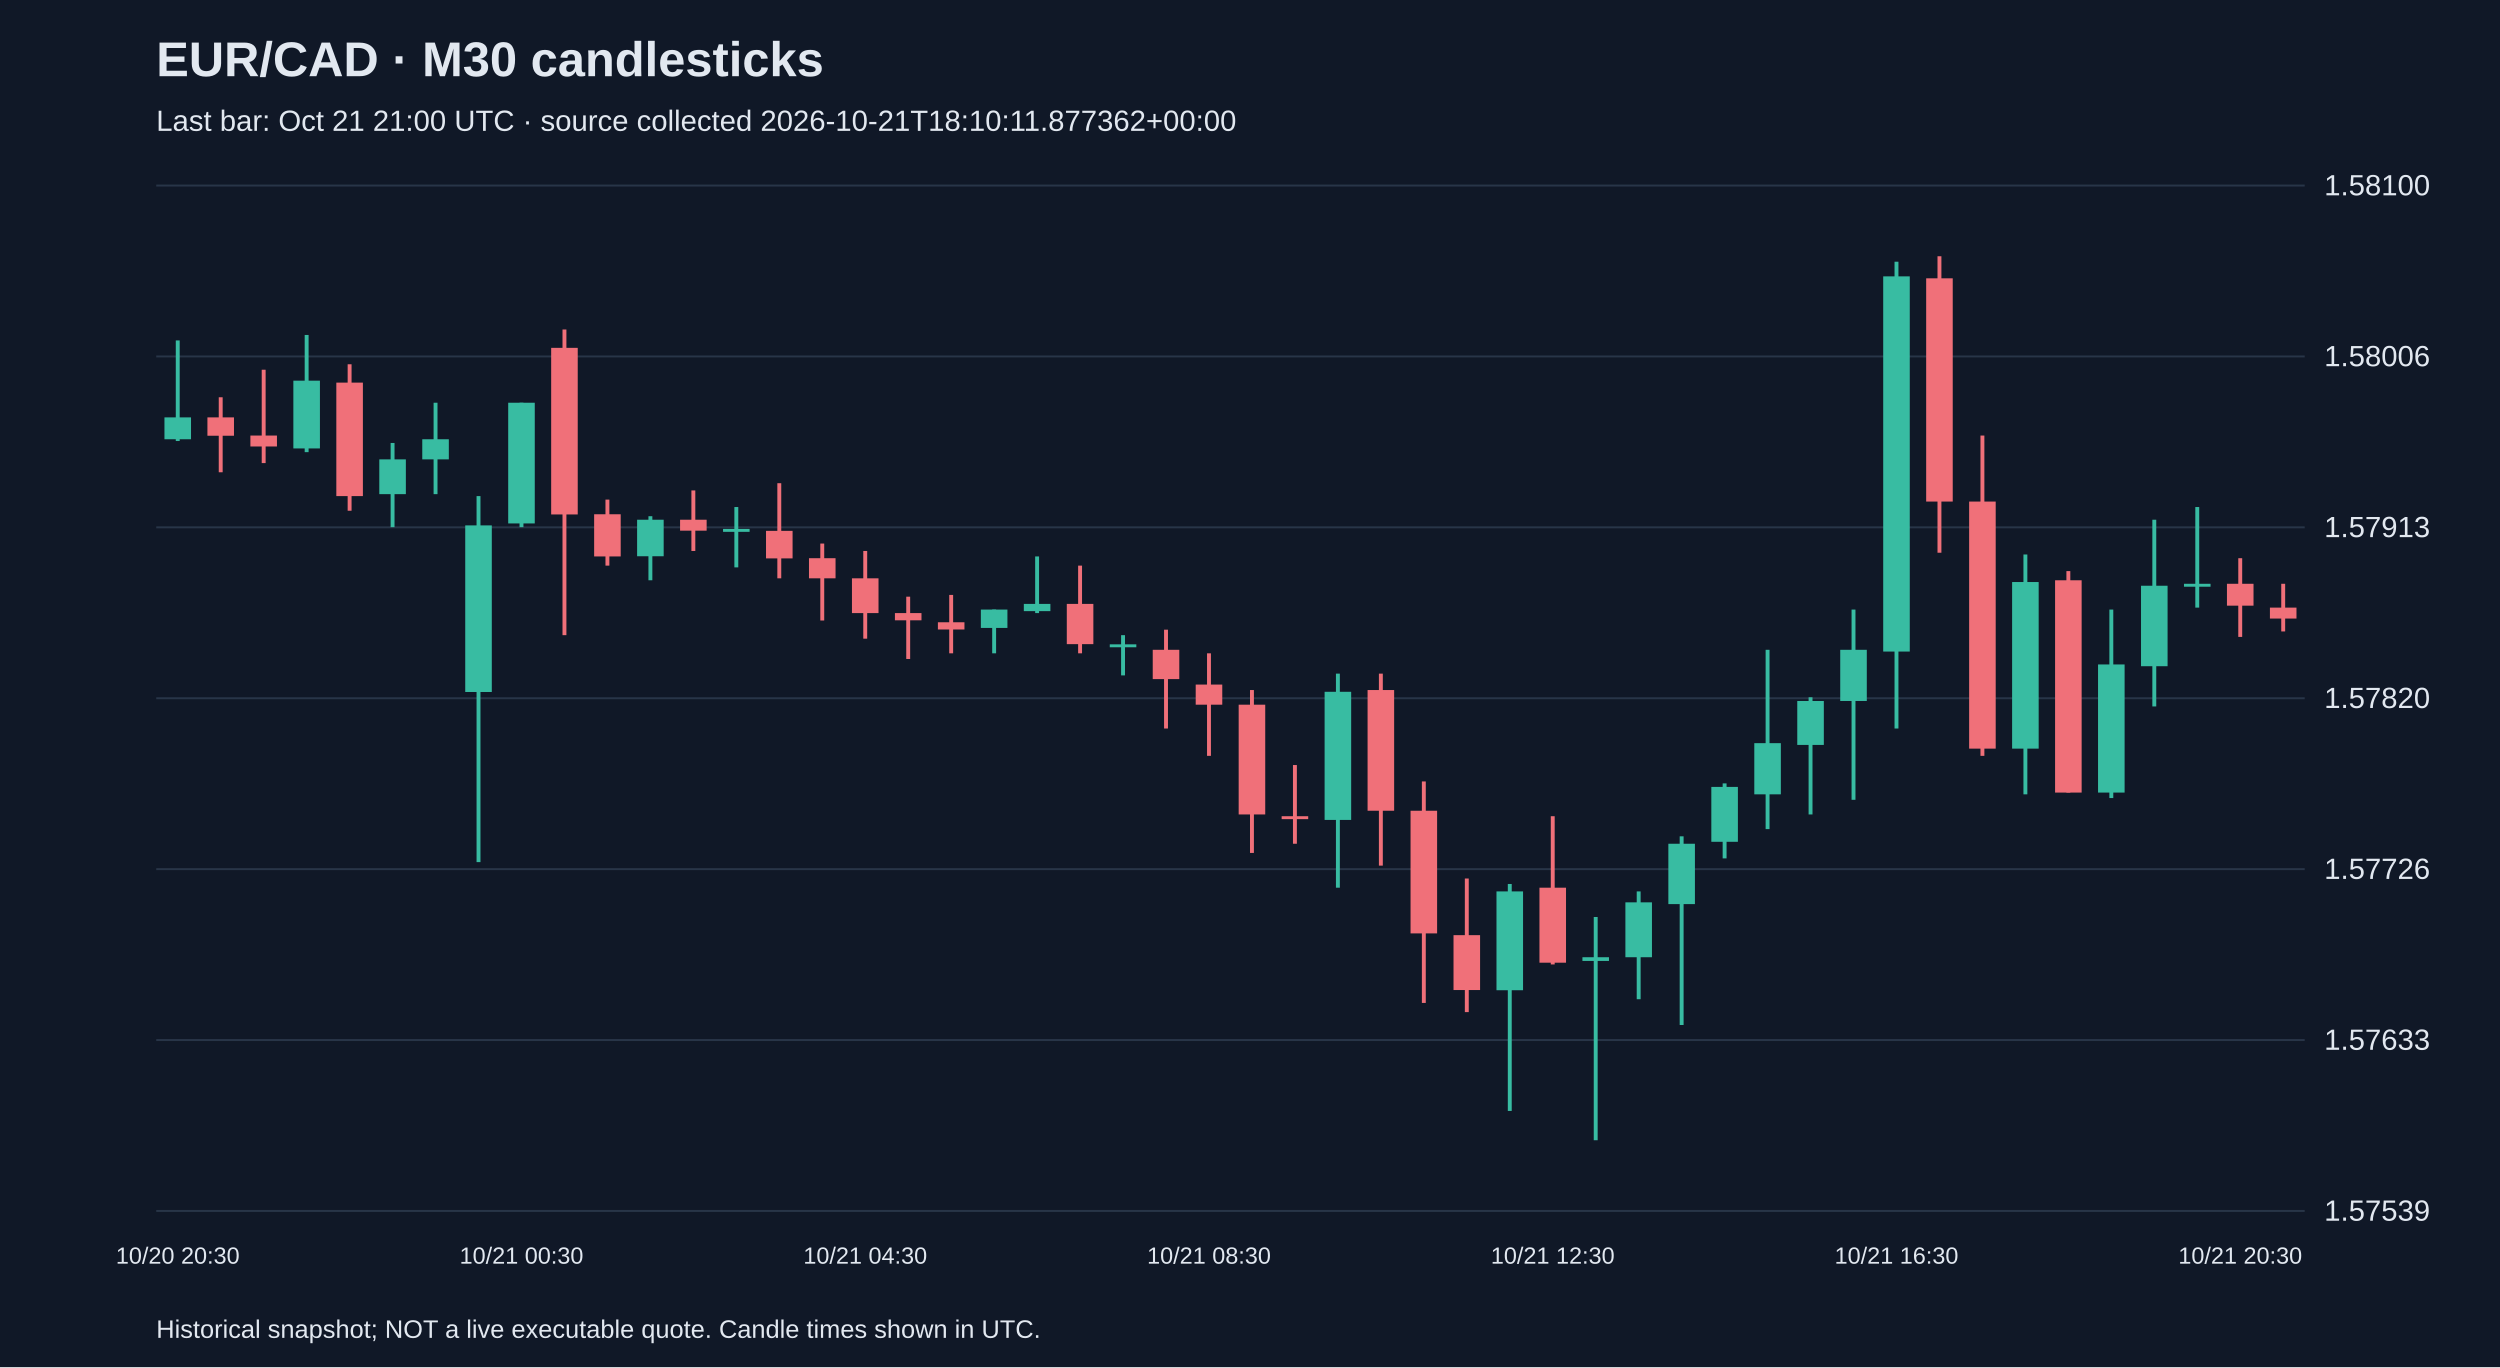
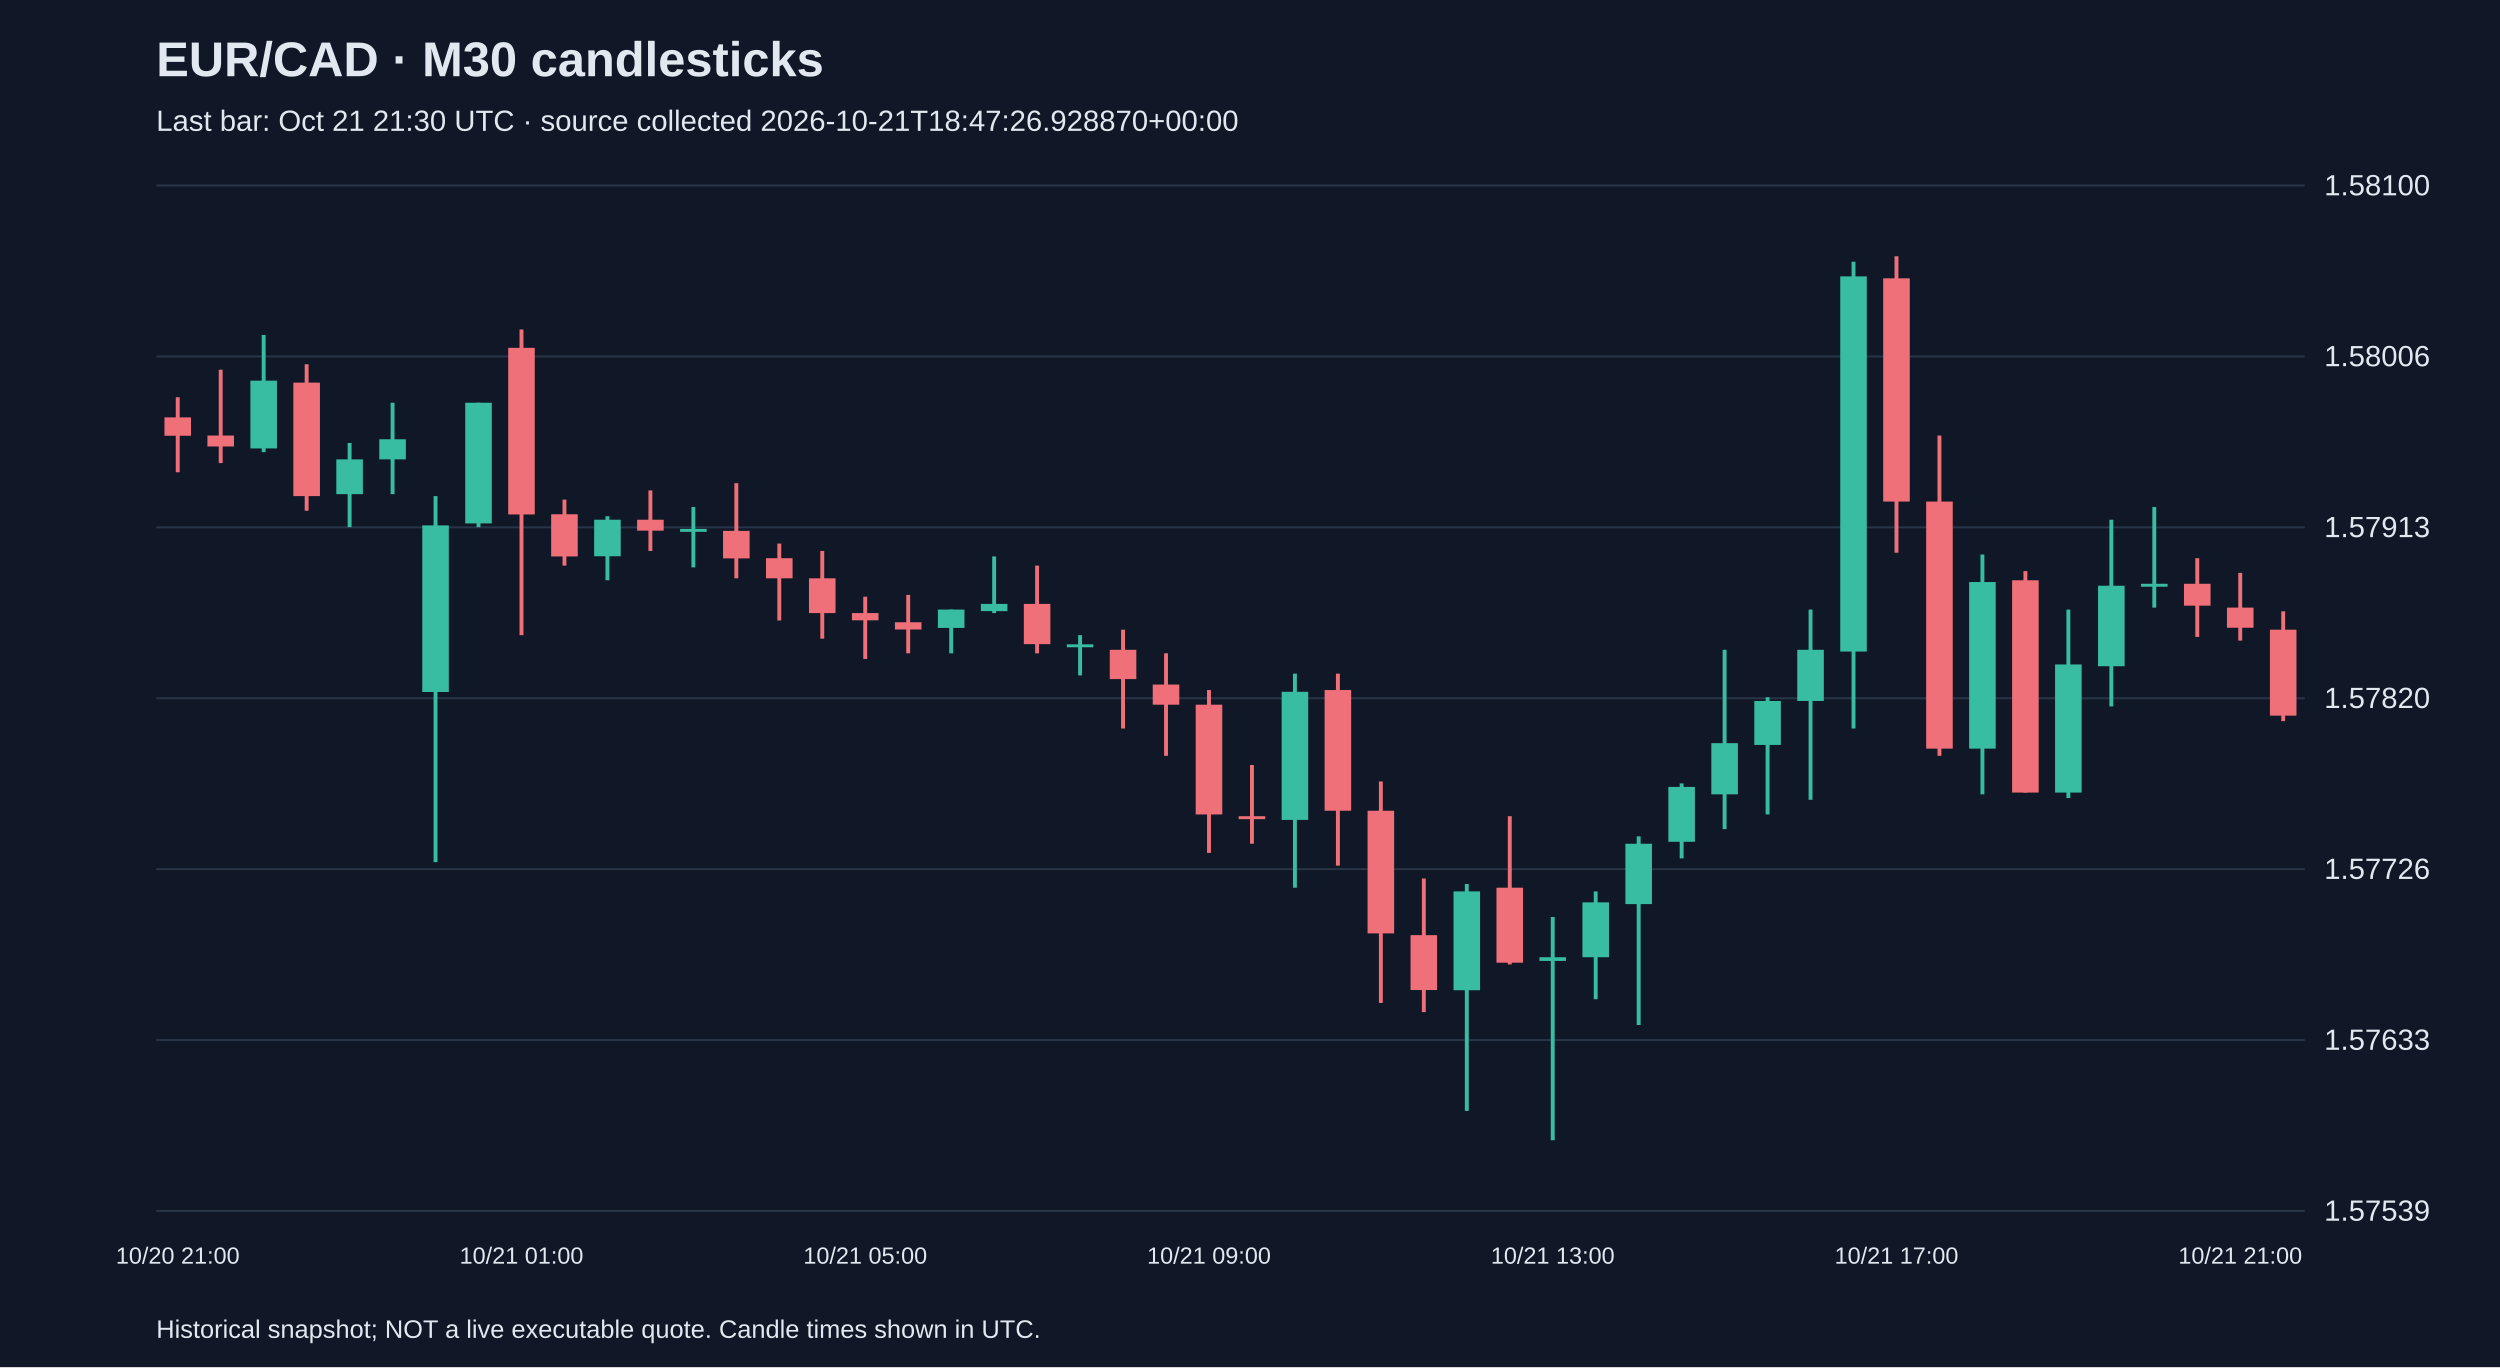
<svg xmlns="http://www.w3.org/2000/svg" viewBox="0 0 1280 700">
  <rect width="100%" height="100%" fill="#101827" />
  <style>text{font-family:Arial,sans-serif;fill:#e2e8f0}</style>
  <text x="80" y="39" font-size="25" font-weight="bold">EUR/CAD · M30 candlesticks</text>
-   <text x="80" y="67" font-size="15" fill="#a6b1c5">Last bar: Oct 21 21:00 UTC · source collected 2026-10-21T18:10:11.877362+00:00</text>
+   <text x="80" y="67" font-size="15" fill="#a6b1c5">Last bar: Oct 21 21:30 UTC · source collected 2026-10-21T18:47:26.928870+00:00</text>
  <line x1="80" y1="620.0" x2="1180" y2="620.0" stroke="#283548" />
  <text x="1190" y="625.0" font-size="15">1.57539</text>
  <line x1="80" y1="532.5" x2="1180" y2="532.5" stroke="#283548" />
  <text x="1190" y="537.5" font-size="15">1.57633</text>
  <line x1="80" y1="445.0" x2="1180" y2="445.0" stroke="#283548" />
  <text x="1190" y="450.0" font-size="15">1.57726</text>
  <line x1="80" y1="357.5" x2="1180" y2="357.5" stroke="#283548" />
  <text x="1190" y="362.5" font-size="15">1.57820</text>
  <line x1="80" y1="270.0" x2="1180" y2="270.0" stroke="#283548" />
  <text x="1190" y="275.0" font-size="15">1.57913</text>
  <line x1="80" y1="182.5" x2="1180" y2="182.5" stroke="#283548" />
  <text x="1190" y="187.5" font-size="15">1.58006</text>
  <line x1="80" y1="95.0" x2="1180" y2="95.0" stroke="#283548" />
  <text x="1190" y="100.0" font-size="15">1.58100</text>
-   <line x1="91.0" y1="174.3" x2="91.0" y2="225.8" stroke="#38bca2" stroke-width="2" />
-   <rect x="84.2" y="213.7" width="13.6" height="11.2" fill="#38bca2" />
-   <text x="91.0" y="647" text-anchor="middle" font-size="12">10/20 20:30</text>
-   <line x1="113.0" y1="203.4" x2="113.0" y2="241.8" stroke="#f07079" stroke-width="2" />
-   <rect x="106.2" y="213.7" width="13.6" height="9.4" fill="#f07079" />
-   <line x1="135.0" y1="189.3" x2="135.0" y2="237.1" stroke="#f07079" stroke-width="2" />
-   <rect x="128.2" y="223.0" width="13.6" height="5.6" fill="#f07079" />
-   <line x1="157.0" y1="171.5" x2="157.0" y2="231.5" stroke="#38bca2" stroke-width="2" />
-   <rect x="150.2" y="194.9" width="13.6" height="34.7" fill="#38bca2" />
-   <line x1="179.0" y1="186.5" x2="179.0" y2="261.5" stroke="#f07079" stroke-width="2" />
-   <rect x="172.2" y="195.9" width="13.6" height="58.1" fill="#f07079" />
-   <line x1="201.0" y1="226.8" x2="201.0" y2="269.9" stroke="#38bca2" stroke-width="2" />
-   <rect x="194.2" y="235.2" width="13.6" height="17.8" fill="#38bca2" />
-   <line x1="223.0" y1="206.2" x2="223.0" y2="253.0" stroke="#38bca2" stroke-width="2" />
-   <rect x="216.2" y="224.9" width="13.6" height="10.3" fill="#38bca2" />
-   <line x1="245.0" y1="254.0" x2="245.0" y2="441.4" stroke="#38bca2" stroke-width="2" />
-   <rect x="238.2" y="269.0" width="13.6" height="85.3" fill="#38bca2" />
-   <line x1="267.0" y1="206.2" x2="267.0" y2="269.9" stroke="#38bca2" stroke-width="2" />
-   <rect x="260.2" y="206.2" width="13.6" height="61.8" fill="#38bca2" />
-   <text x="267.0" y="647" text-anchor="middle" font-size="12">10/21 00:30</text>
-   <line x1="289.0" y1="168.7" x2="289.0" y2="325.2" stroke="#f07079" stroke-width="2" />
-   <rect x="282.2" y="178.1" width="13.6" height="85.3" fill="#f07079" />
-   <line x1="311.0" y1="255.8" x2="311.0" y2="289.6" stroke="#f07079" stroke-width="2" />
-   <rect x="304.2" y="263.3" width="13.6" height="21.6" fill="#f07079" />
-   <line x1="333.0" y1="264.3" x2="333.0" y2="297.1" stroke="#38bca2" stroke-width="2" />
-   <rect x="326.2" y="266.1" width="13.6" height="18.7" fill="#38bca2" />
-   <line x1="355.0" y1="251.1" x2="355.0" y2="282.1" stroke="#f07079" stroke-width="2" />
-   <rect x="348.2" y="266.1" width="13.6" height="5.6" fill="#f07079" />
-   <line x1="377.0" y1="259.6" x2="377.0" y2="290.5" stroke="#38bca2" stroke-width="2" />
-   <rect x="370.2" y="270.8" width="13.6" height="1.5" fill="#38bca2" />
-   <line x1="399.0" y1="247.4" x2="399.0" y2="296.1" stroke="#f07079" stroke-width="2" />
-   <rect x="392.2" y="271.8" width="13.6" height="14.1" fill="#f07079" />
-   <line x1="421.0" y1="278.3" x2="421.0" y2="317.7" stroke="#f07079" stroke-width="2" />
-   <rect x="414.2" y="285.8" width="13.6" height="10.3" fill="#f07079" />
-   <line x1="443.0" y1="282.1" x2="443.0" y2="327.0" stroke="#f07079" stroke-width="2" />
-   <rect x="436.2" y="296.1" width="13.6" height="17.8" fill="#f07079" />
-   <text x="443.0" y="647" text-anchor="middle" font-size="12">10/21 04:30</text>
-   <line x1="465.0" y1="305.5" x2="465.0" y2="337.4" stroke="#f07079" stroke-width="2" />
-   <rect x="458.2" y="313.9" width="13.6" height="3.7" fill="#f07079" />
-   <line x1="487.0" y1="304.6" x2="487.0" y2="334.5" stroke="#f07079" stroke-width="2" />
-   <rect x="480.2" y="318.6" width="13.6" height="3.7" fill="#f07079" />
-   <line x1="509.0" y1="312.1" x2="509.0" y2="334.5" stroke="#38bca2" stroke-width="2" />
-   <rect x="502.2" y="312.1" width="13.6" height="9.4" fill="#38bca2" />
-   <line x1="531.0" y1="284.9" x2="531.0" y2="313.9" stroke="#38bca2" stroke-width="2" />
-   <rect x="524.2" y="309.2" width="13.6" height="3.7" fill="#38bca2" />
-   <line x1="553.0" y1="289.6" x2="553.0" y2="334.5" stroke="#f07079" stroke-width="2" />
-   <rect x="546.2" y="309.2" width="13.6" height="20.6" fill="#f07079" />
-   <line x1="575.0" y1="325.2" x2="575.0" y2="345.8" stroke="#38bca2" stroke-width="2" />
-   <rect x="568.2" y="329.9" width="13.6" height="1.5" fill="#38bca2" />
-   <line x1="597.0" y1="322.4" x2="597.0" y2="373.0" stroke="#f07079" stroke-width="2" />
-   <rect x="590.2" y="332.7" width="13.6" height="15.0" fill="#f07079" />
-   <line x1="619.0" y1="334.5" x2="619.0" y2="387.0" stroke="#f07079" stroke-width="2" />
-   <rect x="612.2" y="350.5" width="13.6" height="10.3" fill="#f07079" />
-   <text x="619.0" y="647" text-anchor="middle" font-size="12">10/21 08:30</text>
-   <line x1="641.0" y1="353.3" x2="641.0" y2="436.7" stroke="#f07079" stroke-width="2" />
-   <rect x="634.2" y="360.8" width="13.6" height="56.2" fill="#f07079" />
-   <line x1="663.0" y1="391.7" x2="663.0" y2="432.0" stroke="#f07079" stroke-width="2" />
-   <rect x="656.2" y="417.9" width="13.6" height="1.5" fill="#f07079" />
-   <line x1="685.0" y1="344.9" x2="685.0" y2="454.5" stroke="#38bca2" stroke-width="2" />
-   <rect x="678.2" y="354.2" width="13.6" height="65.6" fill="#38bca2" />
-   <line x1="707.0" y1="344.9" x2="707.0" y2="443.2" stroke="#f07079" stroke-width="2" />
-   <rect x="700.2" y="353.3" width="13.6" height="61.8" fill="#f07079" />
-   <line x1="729.0" y1="400.1" x2="729.0" y2="513.5" stroke="#f07079" stroke-width="2" />
-   <rect x="722.2" y="415.1" width="13.6" height="62.8" fill="#f07079" />
-   <line x1="751.0" y1="449.8" x2="751.0" y2="518.2" stroke="#f07079" stroke-width="2" />
-   <rect x="744.2" y="478.8" width="13.6" height="28.1" fill="#f07079" />
-   <line x1="773.0" y1="452.6" x2="773.0" y2="568.8" stroke="#38bca2" stroke-width="2" />
-   <rect x="766.2" y="456.4" width="13.6" height="50.6" fill="#38bca2" />
-   <line x1="795.0" y1="417.9" x2="795.0" y2="493.8" stroke="#f07079" stroke-width="2" />
-   <rect x="788.2" y="454.5" width="13.6" height="38.4" fill="#f07079" />
-   <text x="795.0" y="647" text-anchor="middle" font-size="12">10/21 12:30</text>
-   <line x1="817.0" y1="469.5" x2="817.0" y2="583.8" stroke="#38bca2" stroke-width="2" />
-   <rect x="810.2" y="490.1" width="13.6" height="1.9" fill="#38bca2" />
-   <line x1="839.0" y1="456.4" x2="839.0" y2="511.6" stroke="#38bca2" stroke-width="2" />
-   <rect x="832.2" y="462.0" width="13.6" height="28.1" fill="#38bca2" />
-   <line x1="861.0" y1="428.2" x2="861.0" y2="524.8" stroke="#38bca2" stroke-width="2" />
-   <rect x="854.2" y="432.0" width="13.6" height="30.9" fill="#38bca2" />
-   <line x1="883.0" y1="401.1" x2="883.0" y2="439.5" stroke="#38bca2" stroke-width="2" />
-   <rect x="876.2" y="402.9" width="13.6" height="28.1" fill="#38bca2" />
-   <line x1="905.0" y1="332.7" x2="905.0" y2="424.5" stroke="#38bca2" stroke-width="2" />
-   <rect x="898.2" y="380.5" width="13.6" height="26.2" fill="#38bca2" />
-   <line x1="927.0" y1="357.0" x2="927.0" y2="417.0" stroke="#38bca2" stroke-width="2" />
-   <rect x="920.2" y="358.9" width="13.6" height="22.5" fill="#38bca2" />
-   <line x1="949.0" y1="312.1" x2="949.0" y2="409.5" stroke="#38bca2" stroke-width="2" />
-   <rect x="942.2" y="332.7" width="13.6" height="26.2" fill="#38bca2" />
-   <line x1="971.0" y1="134.0" x2="971.0" y2="373.0" stroke="#38bca2" stroke-width="2" />
-   <rect x="964.2" y="141.5" width="13.6" height="192.1" fill="#38bca2" />
-   <text x="971.0" y="647" text-anchor="middle" font-size="12">10/21 16:30</text>
-   <line x1="993.0" y1="131.2" x2="993.0" y2="283.0" stroke="#f07079" stroke-width="2" />
-   <rect x="986.2" y="142.5" width="13.6" height="114.3" fill="#f07079" />
-   <line x1="1015.0" y1="223.0" x2="1015.0" y2="387.0" stroke="#f07079" stroke-width="2" />
-   <rect x="1008.2" y="256.8" width="13.6" height="126.5" fill="#f07079" />
-   <line x1="1037.0" y1="283.9" x2="1037.0" y2="406.7" stroke="#38bca2" stroke-width="2" />
-   <rect x="1030.2" y="298.0" width="13.6" height="85.3" fill="#38bca2" />
-   <line x1="1059.0" y1="292.4" x2="1059.0" y2="405.8" stroke="#f07079" stroke-width="2" />
-   <rect x="1052.2" y="297.1" width="13.6" height="108.7" fill="#f07079" />
-   <line x1="1081.0" y1="312.1" x2="1081.0" y2="408.6" stroke="#38bca2" stroke-width="2" />
-   <rect x="1074.2" y="340.2" width="13.6" height="65.6" fill="#38bca2" />
-   <line x1="1103.0" y1="266.1" x2="1103.0" y2="361.7" stroke="#38bca2" stroke-width="2" />
-   <rect x="1096.2" y="299.9" width="13.6" height="41.2" fill="#38bca2" />
-   <line x1="1125.0" y1="259.6" x2="1125.0" y2="311.1" stroke="#38bca2" stroke-width="2" />
-   <rect x="1118.2" y="298.9" width="13.6" height="1.5" fill="#38bca2" />
-   <line x1="1147.0" y1="285.8" x2="1147.0" y2="326.1" stroke="#f07079" stroke-width="2" />
-   <rect x="1140.2" y="298.9" width="13.6" height="11.2" fill="#f07079" />
-   <text x="1147.0" y="647" text-anchor="middle" font-size="12">10/21 20:30</text>
-   <line x1="1169.0" y1="298.9" x2="1169.0" y2="323.3" stroke="#f07079" stroke-width="2" />
-   <rect x="1162.2" y="311.1" width="13.6" height="5.6" fill="#f07079" />
+   <line x1="91.0" y1="203.4" x2="91.0" y2="241.8" stroke="#f07079" stroke-width="2" />
+   <rect x="84.2" y="213.7" width="13.6" height="9.4" fill="#f07079" />
+   <text x="91.0" y="647" text-anchor="middle" font-size="12">10/20 21:00</text>
+   <line x1="113.0" y1="189.3" x2="113.0" y2="237.1" stroke="#f07079" stroke-width="2" />
+   <rect x="106.2" y="223.0" width="13.6" height="5.6" fill="#f07079" />
+   <line x1="135.0" y1="171.5" x2="135.0" y2="231.5" stroke="#38bca2" stroke-width="2" />
+   <rect x="128.2" y="194.9" width="13.6" height="34.7" fill="#38bca2" />
+   <line x1="157.0" y1="186.5" x2="157.0" y2="261.5" stroke="#f07079" stroke-width="2" />
+   <rect x="150.2" y="195.9" width="13.6" height="58.1" fill="#f07079" />
+   <line x1="179.0" y1="226.8" x2="179.0" y2="269.9" stroke="#38bca2" stroke-width="2" />
+   <rect x="172.2" y="235.2" width="13.6" height="17.8" fill="#38bca2" />
+   <line x1="201.0" y1="206.2" x2="201.0" y2="253.0" stroke="#38bca2" stroke-width="2" />
+   <rect x="194.2" y="224.9" width="13.6" height="10.3" fill="#38bca2" />
+   <line x1="223.0" y1="254.0" x2="223.0" y2="441.4" stroke="#38bca2" stroke-width="2" />
+   <rect x="216.2" y="269.0" width="13.6" height="85.3" fill="#38bca2" />
+   <line x1="245.0" y1="206.2" x2="245.0" y2="269.9" stroke="#38bca2" stroke-width="2" />
+   <rect x="238.2" y="206.2" width="13.6" height="61.8" fill="#38bca2" />
+   <line x1="267.0" y1="168.7" x2="267.0" y2="325.2" stroke="#f07079" stroke-width="2" />
+   <rect x="260.2" y="178.1" width="13.6" height="85.3" fill="#f07079" />
+   <text x="267.0" y="647" text-anchor="middle" font-size="12">10/21 01:00</text>
+   <line x1="289.0" y1="255.8" x2="289.0" y2="289.6" stroke="#f07079" stroke-width="2" />
+   <rect x="282.2" y="263.3" width="13.6" height="21.6" fill="#f07079" />
+   <line x1="311.0" y1="264.3" x2="311.0" y2="297.1" stroke="#38bca2" stroke-width="2" />
+   <rect x="304.2" y="266.1" width="13.6" height="18.7" fill="#38bca2" />
+   <line x1="333.0" y1="251.1" x2="333.0" y2="282.1" stroke="#f07079" stroke-width="2" />
+   <rect x="326.2" y="266.1" width="13.6" height="5.6" fill="#f07079" />
+   <line x1="355.0" y1="259.6" x2="355.0" y2="290.5" stroke="#38bca2" stroke-width="2" />
+   <rect x="348.2" y="270.8" width="13.6" height="1.5" fill="#38bca2" />
+   <line x1="377.0" y1="247.4" x2="377.0" y2="296.1" stroke="#f07079" stroke-width="2" />
+   <rect x="370.2" y="271.8" width="13.6" height="14.1" fill="#f07079" />
+   <line x1="399.0" y1="278.3" x2="399.0" y2="317.7" stroke="#f07079" stroke-width="2" />
+   <rect x="392.2" y="285.8" width="13.6" height="10.3" fill="#f07079" />
+   <line x1="421.0" y1="282.1" x2="421.0" y2="327.0" stroke="#f07079" stroke-width="2" />
+   <rect x="414.2" y="296.1" width="13.6" height="17.8" fill="#f07079" />
+   <line x1="443.0" y1="305.5" x2="443.0" y2="337.4" stroke="#f07079" stroke-width="2" />
+   <rect x="436.2" y="313.9" width="13.6" height="3.7" fill="#f07079" />
+   <text x="443.0" y="647" text-anchor="middle" font-size="12">10/21 05:00</text>
+   <line x1="465.0" y1="304.6" x2="465.0" y2="334.5" stroke="#f07079" stroke-width="2" />
+   <rect x="458.2" y="318.6" width="13.6" height="3.7" fill="#f07079" />
+   <line x1="487.0" y1="312.1" x2="487.0" y2="334.5" stroke="#38bca2" stroke-width="2" />
+   <rect x="480.2" y="312.1" width="13.6" height="9.4" fill="#38bca2" />
+   <line x1="509.0" y1="284.9" x2="509.0" y2="313.9" stroke="#38bca2" stroke-width="2" />
+   <rect x="502.2" y="309.2" width="13.6" height="3.7" fill="#38bca2" />
+   <line x1="531.0" y1="289.6" x2="531.0" y2="334.5" stroke="#f07079" stroke-width="2" />
+   <rect x="524.2" y="309.2" width="13.6" height="20.6" fill="#f07079" />
+   <line x1="553.0" y1="325.2" x2="553.0" y2="345.8" stroke="#38bca2" stroke-width="2" />
+   <rect x="546.2" y="329.9" width="13.6" height="1.5" fill="#38bca2" />
+   <line x1="575.0" y1="322.4" x2="575.0" y2="373.0" stroke="#f07079" stroke-width="2" />
+   <rect x="568.2" y="332.7" width="13.6" height="15.0" fill="#f07079" />
+   <line x1="597.0" y1="334.5" x2="597.0" y2="387.0" stroke="#f07079" stroke-width="2" />
+   <rect x="590.2" y="350.5" width="13.6" height="10.3" fill="#f07079" />
+   <line x1="619.0" y1="353.3" x2="619.0" y2="436.7" stroke="#f07079" stroke-width="2" />
+   <rect x="612.2" y="360.8" width="13.6" height="56.2" fill="#f07079" />
+   <text x="619.0" y="647" text-anchor="middle" font-size="12">10/21 09:00</text>
+   <line x1="641.0" y1="391.7" x2="641.0" y2="432.0" stroke="#f07079" stroke-width="2" />
+   <rect x="634.2" y="417.9" width="13.6" height="1.5" fill="#f07079" />
+   <line x1="663.0" y1="344.9" x2="663.0" y2="454.5" stroke="#38bca2" stroke-width="2" />
+   <rect x="656.2" y="354.2" width="13.6" height="65.6" fill="#38bca2" />
+   <line x1="685.0" y1="344.9" x2="685.0" y2="443.2" stroke="#f07079" stroke-width="2" />
+   <rect x="678.2" y="353.3" width="13.6" height="61.8" fill="#f07079" />
+   <line x1="707.0" y1="400.1" x2="707.0" y2="513.5" stroke="#f07079" stroke-width="2" />
+   <rect x="700.2" y="415.1" width="13.6" height="62.8" fill="#f07079" />
+   <line x1="729.0" y1="449.8" x2="729.0" y2="518.2" stroke="#f07079" stroke-width="2" />
+   <rect x="722.2" y="478.8" width="13.6" height="28.1" fill="#f07079" />
+   <line x1="751.0" y1="452.6" x2="751.0" y2="568.8" stroke="#38bca2" stroke-width="2" />
+   <rect x="744.2" y="456.4" width="13.6" height="50.6" fill="#38bca2" />
+   <line x1="773.0" y1="417.9" x2="773.0" y2="493.8" stroke="#f07079" stroke-width="2" />
+   <rect x="766.2" y="454.5" width="13.6" height="38.4" fill="#f07079" />
+   <line x1="795.0" y1="469.5" x2="795.0" y2="583.8" stroke="#38bca2" stroke-width="2" />
+   <rect x="788.2" y="490.1" width="13.6" height="1.9" fill="#38bca2" />
+   <text x="795.0" y="647" text-anchor="middle" font-size="12">10/21 13:00</text>
+   <line x1="817.0" y1="456.4" x2="817.0" y2="511.6" stroke="#38bca2" stroke-width="2" />
+   <rect x="810.2" y="462.0" width="13.6" height="28.1" fill="#38bca2" />
+   <line x1="839.0" y1="428.2" x2="839.0" y2="524.8" stroke="#38bca2" stroke-width="2" />
+   <rect x="832.2" y="432.0" width="13.6" height="30.9" fill="#38bca2" />
+   <line x1="861.0" y1="401.1" x2="861.0" y2="439.5" stroke="#38bca2" stroke-width="2" />
+   <rect x="854.2" y="402.9" width="13.6" height="28.1" fill="#38bca2" />
+   <line x1="883.0" y1="332.7" x2="883.0" y2="424.5" stroke="#38bca2" stroke-width="2" />
+   <rect x="876.2" y="380.5" width="13.6" height="26.2" fill="#38bca2" />
+   <line x1="905.0" y1="357.0" x2="905.0" y2="417.0" stroke="#38bca2" stroke-width="2" />
+   <rect x="898.2" y="358.9" width="13.6" height="22.5" fill="#38bca2" />
+   <line x1="927.0" y1="312.1" x2="927.0" y2="409.5" stroke="#38bca2" stroke-width="2" />
+   <rect x="920.2" y="332.7" width="13.6" height="26.2" fill="#38bca2" />
+   <line x1="949.0" y1="134.0" x2="949.0" y2="373.0" stroke="#38bca2" stroke-width="2" />
+   <rect x="942.2" y="141.5" width="13.6" height="192.1" fill="#38bca2" />
+   <line x1="971.0" y1="131.2" x2="971.0" y2="283.0" stroke="#f07079" stroke-width="2" />
+   <rect x="964.2" y="142.5" width="13.6" height="114.3" fill="#f07079" />
+   <text x="971.0" y="647" text-anchor="middle" font-size="12">10/21 17:00</text>
+   <line x1="993.0" y1="223.0" x2="993.0" y2="387.0" stroke="#f07079" stroke-width="2" />
+   <rect x="986.2" y="256.8" width="13.6" height="126.5" fill="#f07079" />
+   <line x1="1015.0" y1="283.9" x2="1015.0" y2="406.7" stroke="#38bca2" stroke-width="2" />
+   <rect x="1008.2" y="298.0" width="13.6" height="85.3" fill="#38bca2" />
+   <line x1="1037.0" y1="292.4" x2="1037.0" y2="405.8" stroke="#f07079" stroke-width="2" />
+   <rect x="1030.2" y="297.1" width="13.6" height="108.7" fill="#f07079" />
+   <line x1="1059.0" y1="312.1" x2="1059.0" y2="408.6" stroke="#38bca2" stroke-width="2" />
+   <rect x="1052.2" y="340.2" width="13.6" height="65.6" fill="#38bca2" />
+   <line x1="1081.0" y1="266.1" x2="1081.0" y2="361.7" stroke="#38bca2" stroke-width="2" />
+   <rect x="1074.2" y="299.9" width="13.6" height="41.2" fill="#38bca2" />
+   <line x1="1103.0" y1="259.6" x2="1103.0" y2="311.1" stroke="#38bca2" stroke-width="2" />
+   <rect x="1096.2" y="298.9" width="13.6" height="1.5" fill="#38bca2" />
+   <line x1="1125.0" y1="285.8" x2="1125.0" y2="326.1" stroke="#f07079" stroke-width="2" />
+   <rect x="1118.2" y="298.9" width="13.6" height="11.2" fill="#f07079" />
+   <line x1="1147.0" y1="293.3" x2="1147.0" y2="328.0" stroke="#f07079" stroke-width="2" />
+   <rect x="1140.2" y="311.1" width="13.6" height="10.3" fill="#f07079" />
+   <text x="1147.0" y="647" text-anchor="middle" font-size="12">10/21 21:00</text>
+   <line x1="1169.0" y1="313.0" x2="1169.0" y2="369.2" stroke="#f07079" stroke-width="2" />
+   <rect x="1162.2" y="322.4" width="13.6" height="44.0" fill="#f07079" />
  <text x="80" y="685" font-size="13">Historical snapshot; NOT a live executable quote. Candle times shown in UTC.</text>
</svg>
